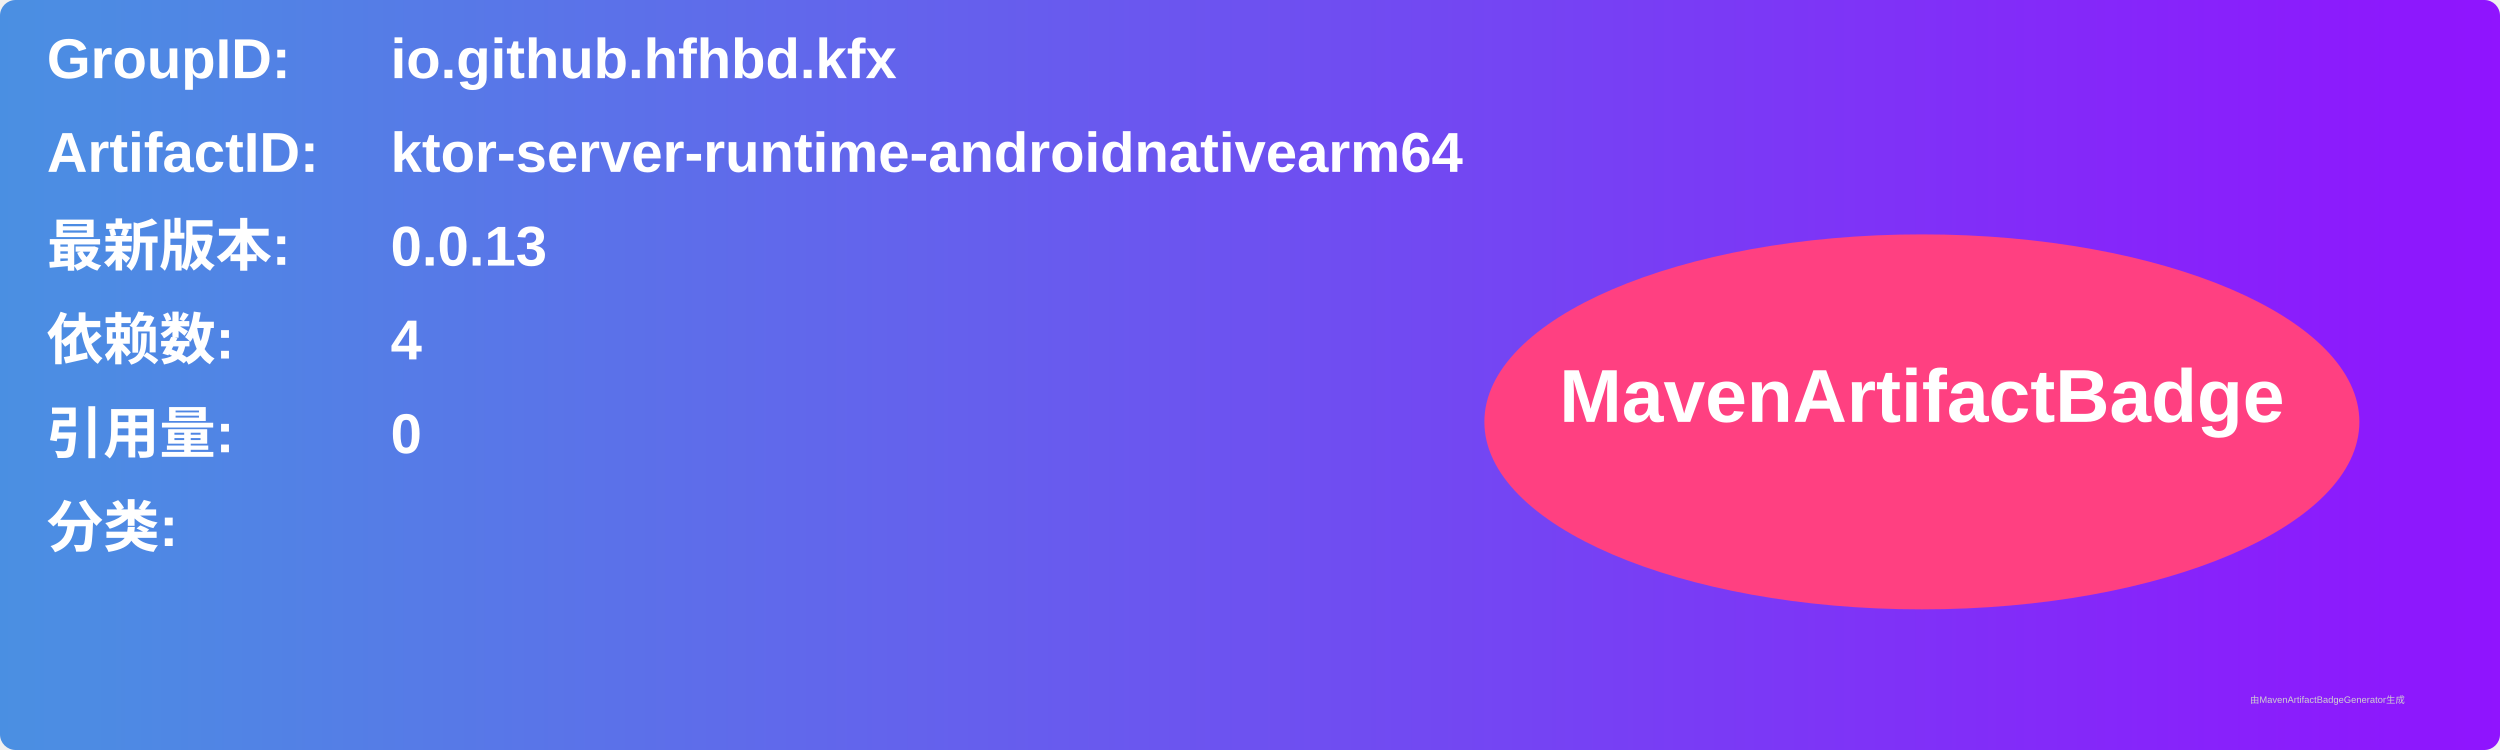
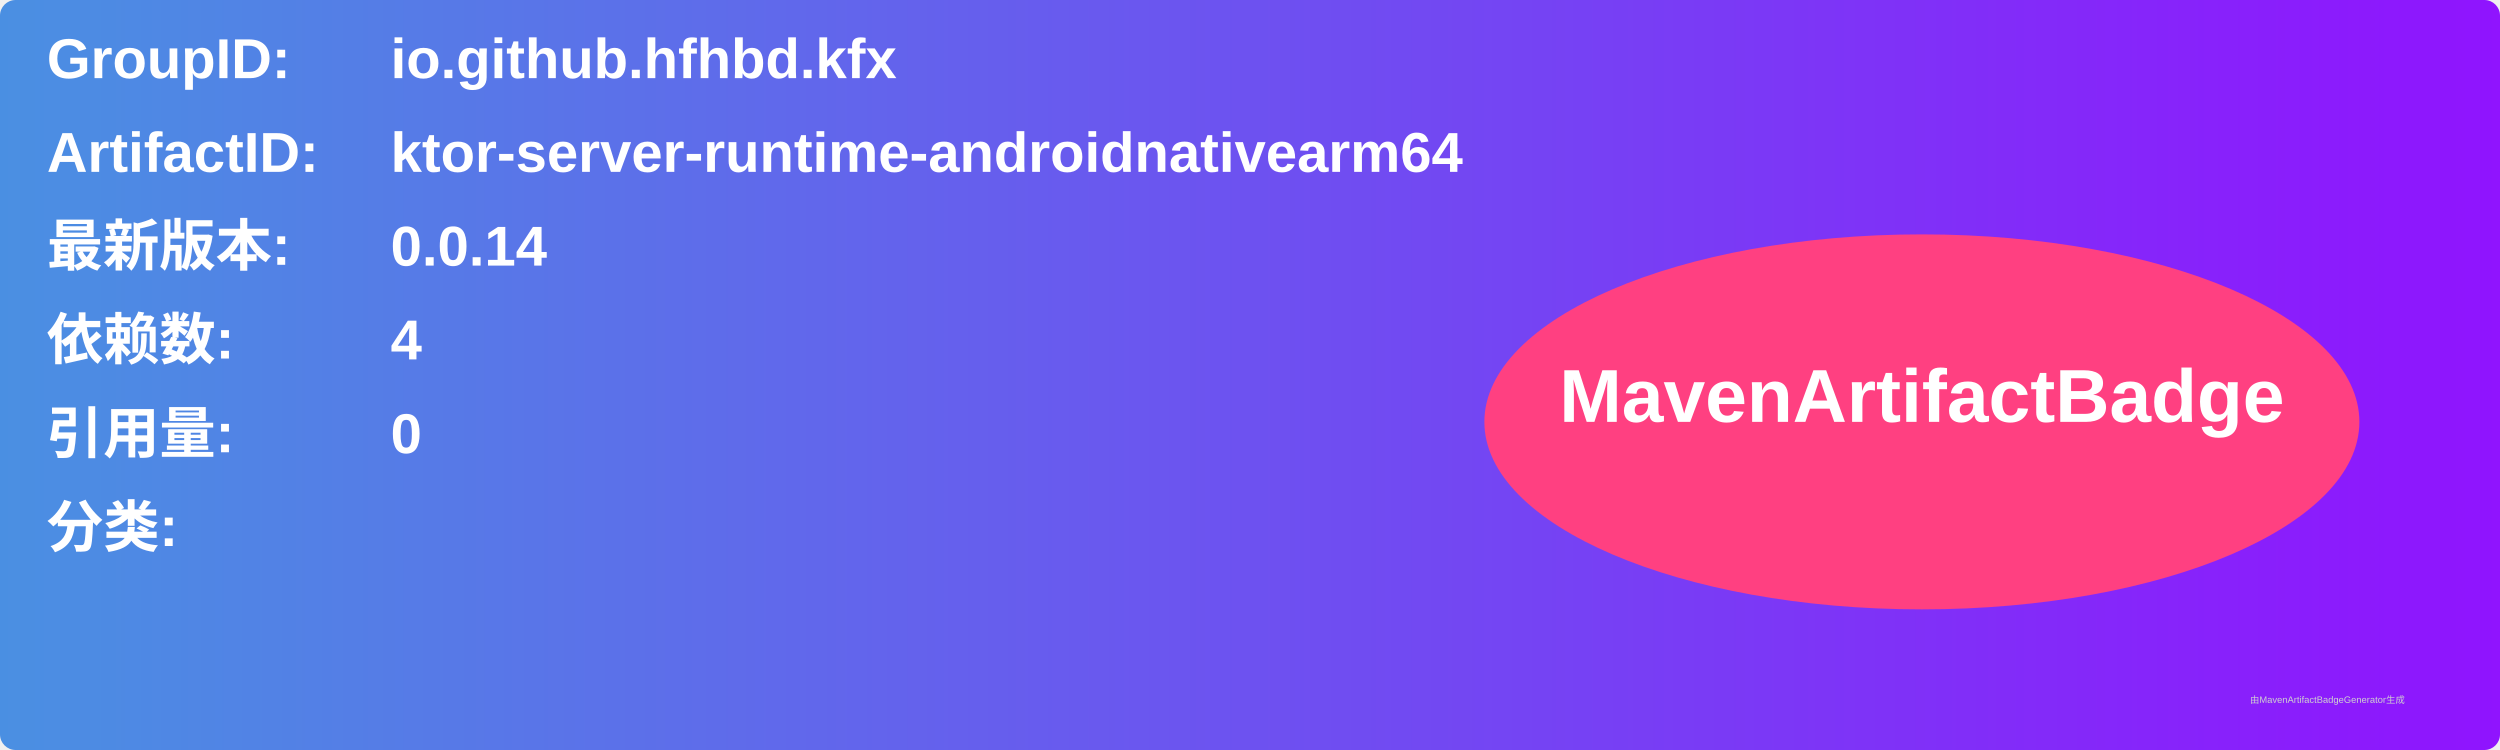
<svg xmlns="http://www.w3.org/2000/svg" width="800" height="240" viewBox="0 0 800 240">
  <linearGradient id="grad" x1="0%" y1="0%" x2="100%" y2="0%">
    <stop offset="0%" stop-color="#4a90e2" />
    <stop offset="100%" stop-color="#9013fe" />
  </linearGradient>
  <rect width="100%" height="100%" rx="5" ry="5" fill="url(#grad)" />
  <g transform="translate(15, 15)">
    <text x="0" y="10" font-family="Arial" font-size="18" fill="white" font-weight="bold" width="260">GroupID:</text>
    <text x="110" y="10" font-family="Arial" font-size="18" fill="white" font-weight="bold" width="460">io.github.hfhbd.kfx</text>
    <text x="0" y="40" font-family="Arial" font-size="18" fill="white" font-weight="bold" width="260">ArtifactID:</text>
    <text x="110" y="40" font-family="Arial" font-size="18" fill="white" font-weight="bold" width="460">ktor-server-runtime-androidnativearm64</text>
    <text x="0" y="70" font-family="Arial" font-size="18" fill="white" font-weight="bold">最新版本:</text>
    <text x="110" y="70" font-family="Arial" font-size="18" fill="white" font-weight="bold">
-       <tspan font-weight="bold">0.0.13</tspan>
+       <tspan font-weight="bold">0.0.14</tspan>
    </text>
    <text x="0" y="100" font-family="Arial" font-size="18" fill="white" font-weight="bold">依赖数: </text>
    <text x="110" y="100" font-family="Arial" font-size="18" fill="white">
      <tspan font-weight="bold">4</tspan>
    </text>
    <text x="0" y="130" font-family="Arial" font-size="18" fill="white" font-weight="bold">引用量: </text>
    <text x="110" y="130" font-family="Arial" font-size="18" fill="white">
      <tspan font-weight="bold">0</tspan>
    </text>
    <text x="0" y="160" font-family="Arial" font-size="18" fill="white" font-weight="bold">分类:</text>
    <text x="10" y="190" font-family="Arial" font-size="10" fill="white">
      <tspan font-weight="bold" />
    </text>
    <ellipse cx="600" cy="120" rx="140" ry="60" fill="#ff4081" />
    <text x="600" y="120" text-anchor="middle" font-family="Arial" font-size="24" fill="white" font-weight="bold">MavenArtifactBadge</text>
  </g>
  <text x="720" y="225" font-family="Arial" font-size="3" fill="#d0d0d0">由MavenArtifactBadgeGenerator生成</text>
</svg>
